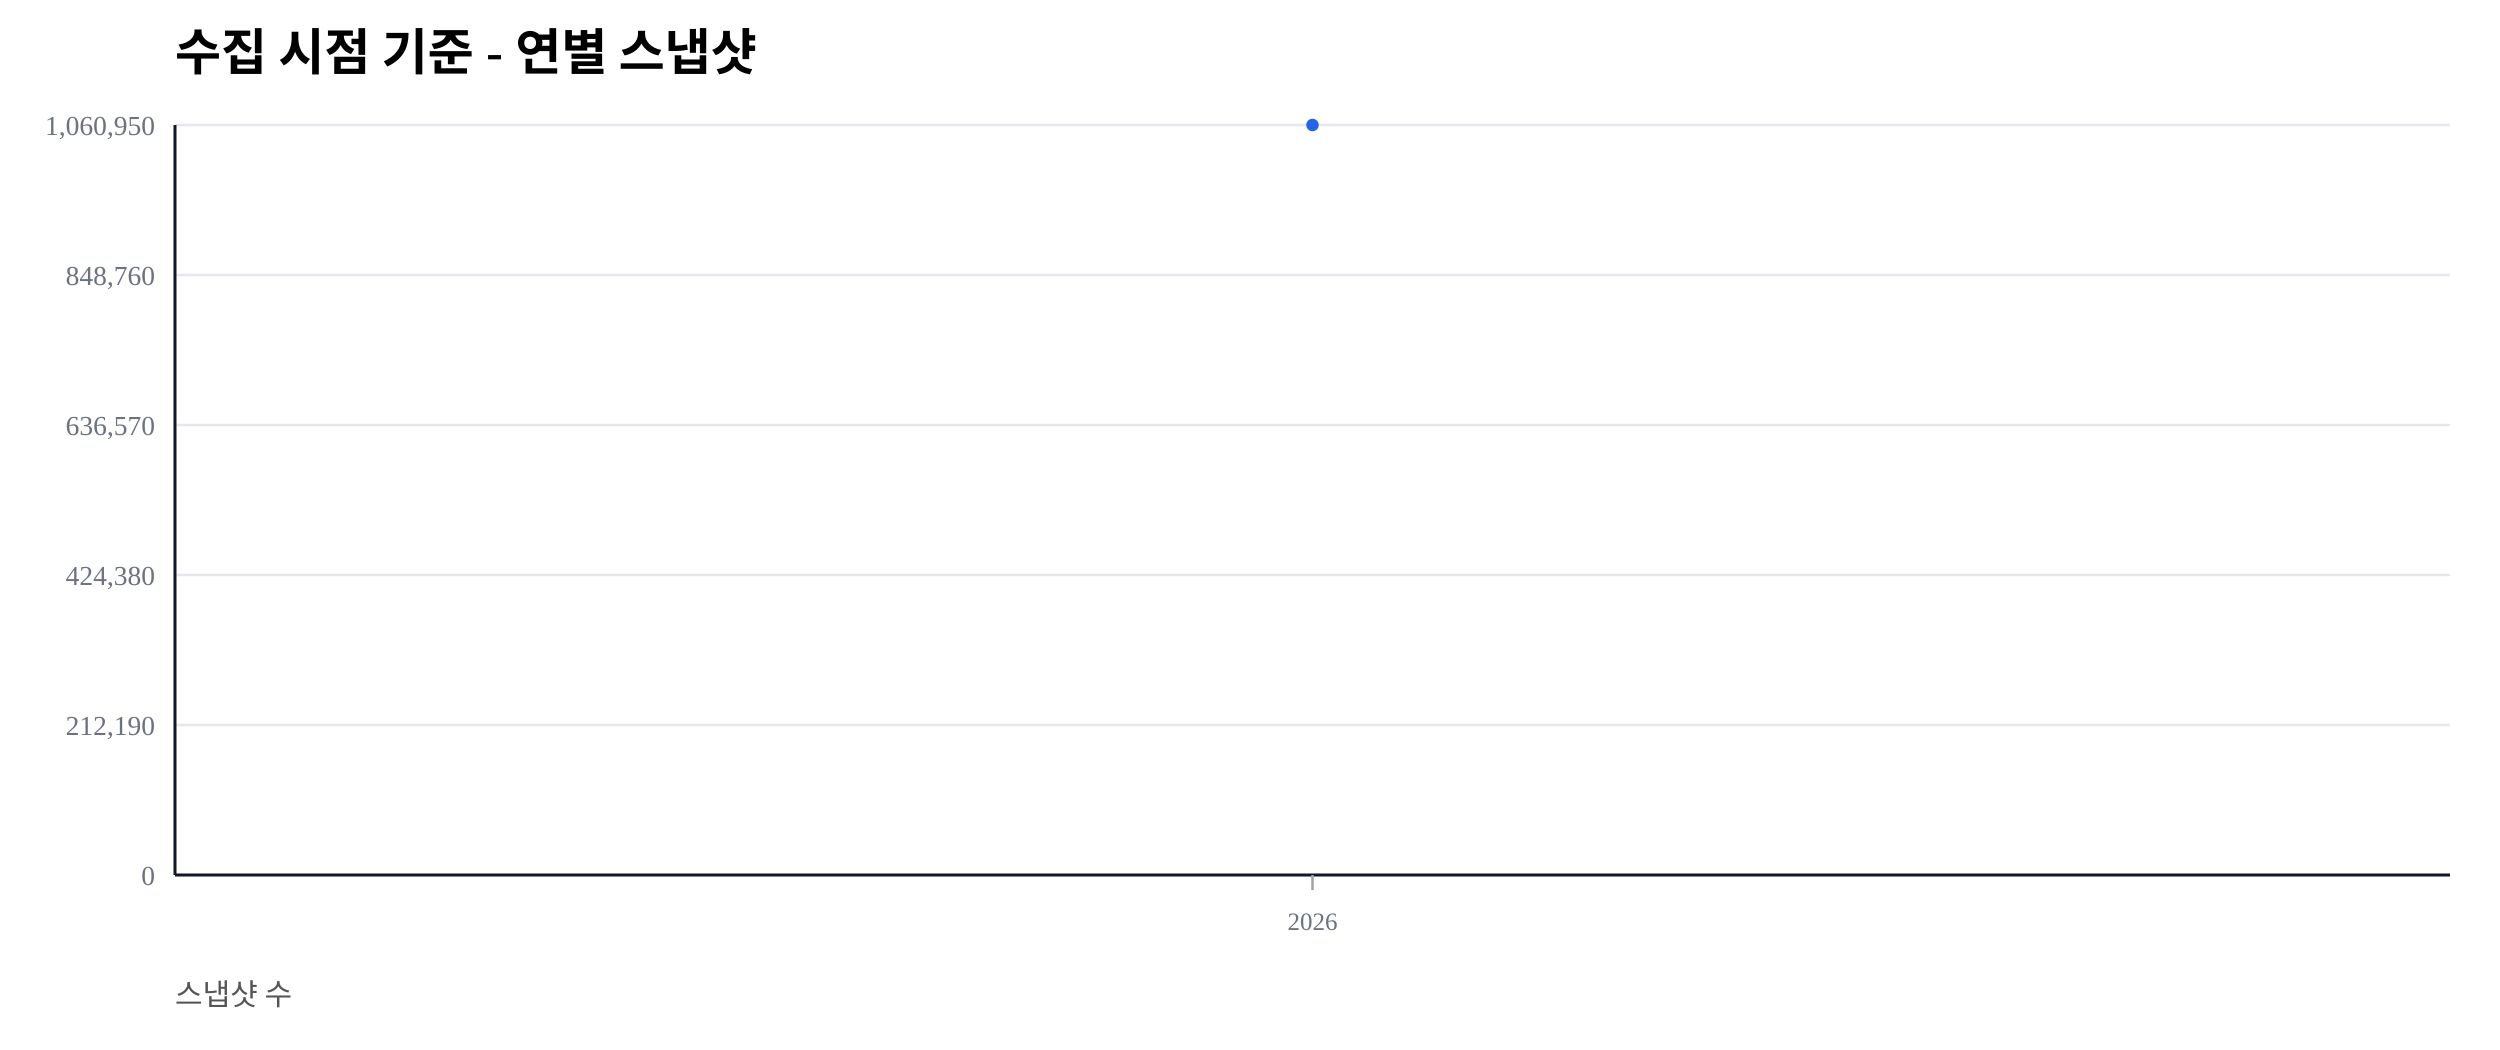
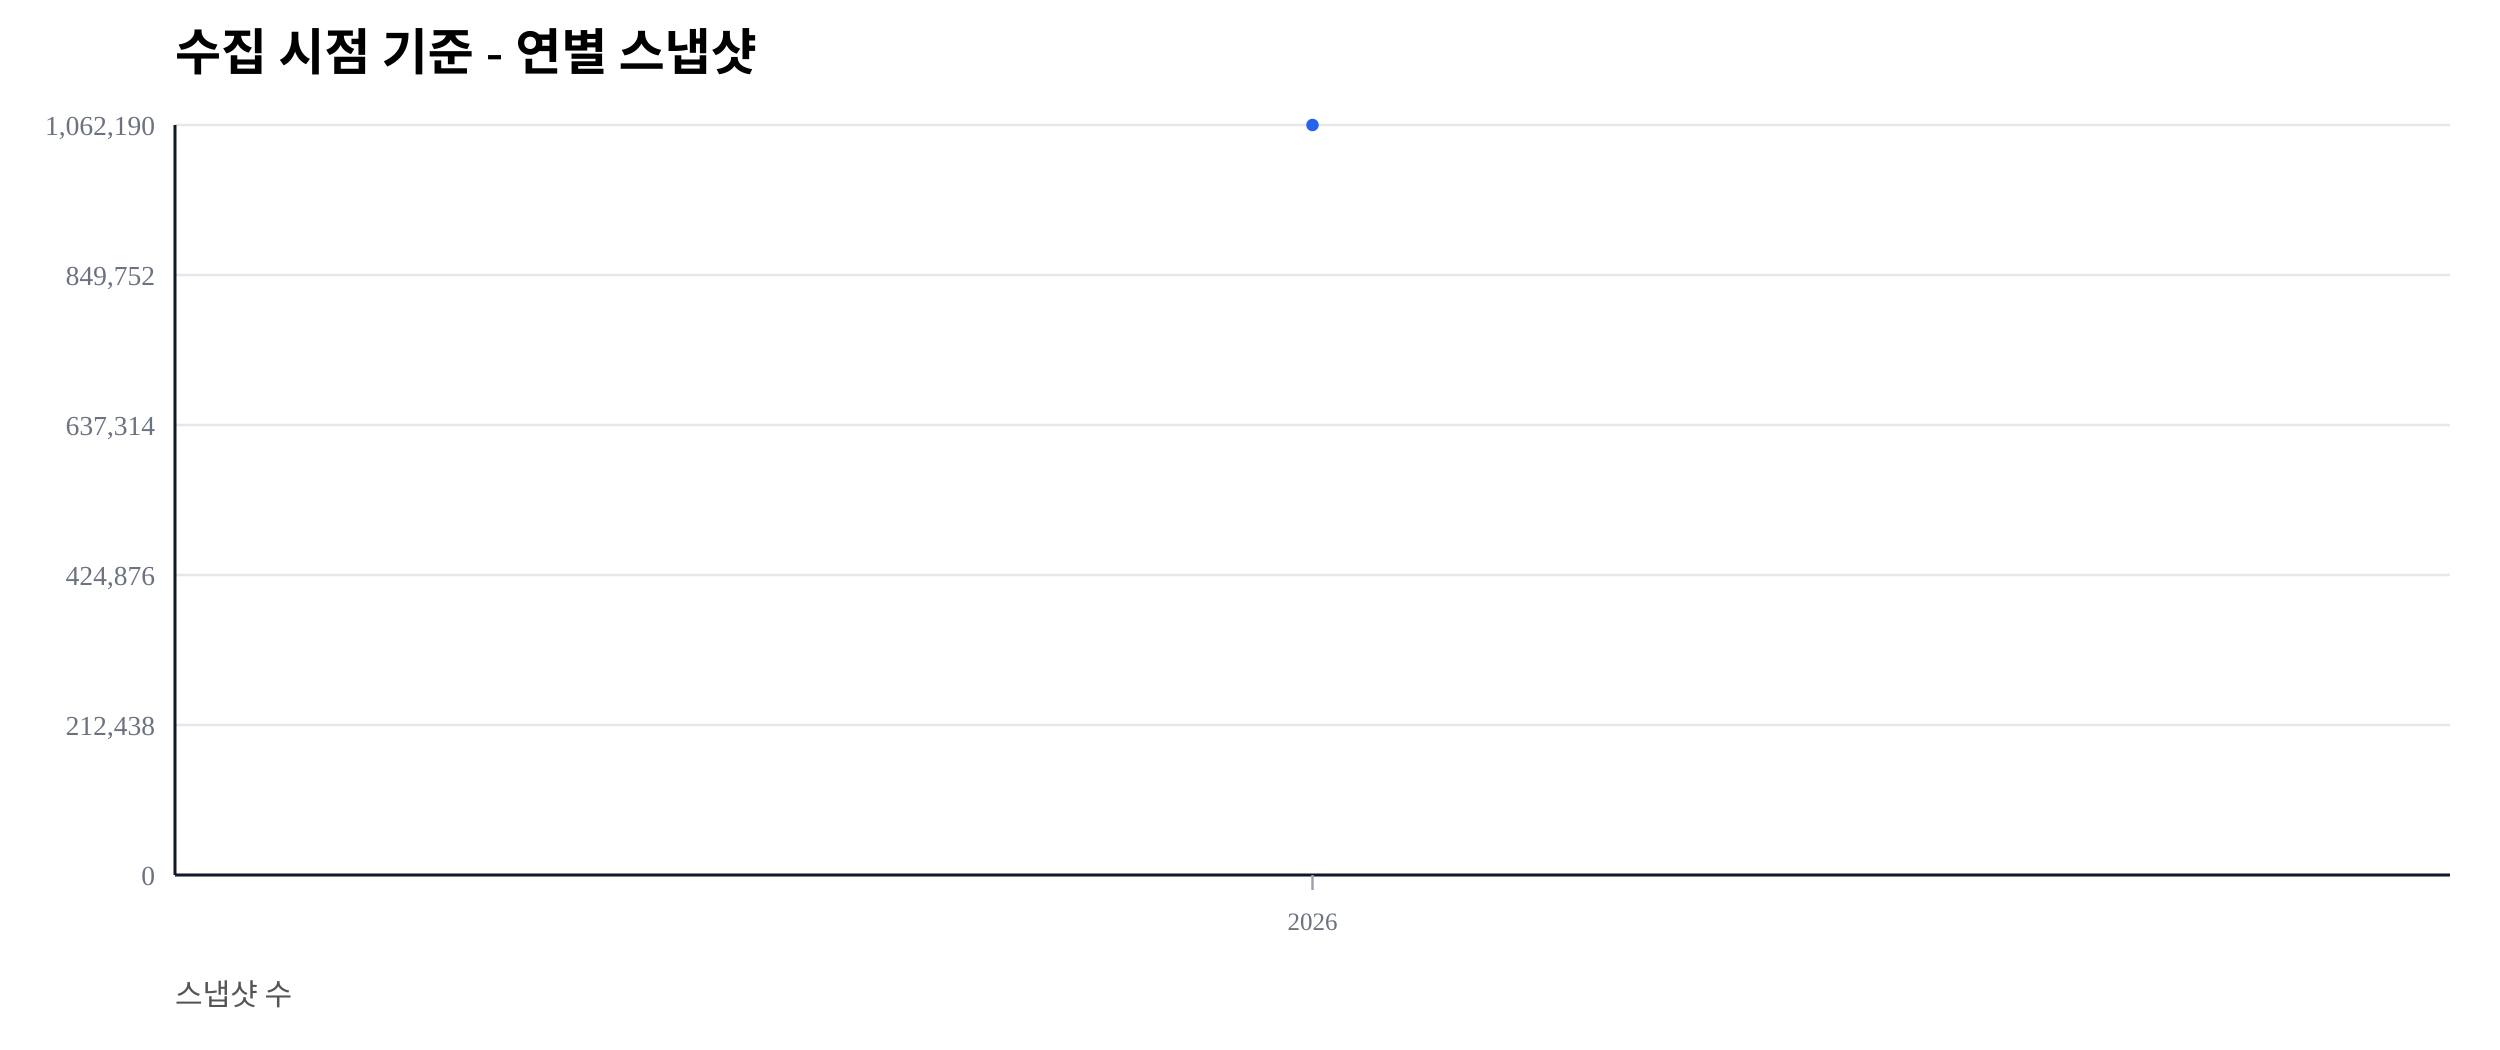
<svg xmlns="http://www.w3.org/2000/svg" width="1000" height="420" viewBox="0 0 1000 420">
  <rect width="100%" height="100%" fill="#ffffff" />
  <text x="70" y="28" font-size="20" font-weight="600">수집 시점 기준 - 연별 스냅샷</text>
  <text x="70" y="402" font-size="12" fill="#555">스냅샷 수</text>
  <line x1="70" y1="350.00" x2="980" y2="350.00" stroke="#e5e7eb" stroke-width="1" />
  <text x="62" y="354.00" font-size="11" fill="#6b7280" text-anchor="end">0</text>
  <line x1="70" y1="290.00" x2="980" y2="290.00" stroke="#e5e7eb" stroke-width="1" />
-   <text x="62" y="294.00" font-size="11" fill="#6b7280" text-anchor="end">212,190</text>
+   <text x="62" y="294.00" font-size="11" fill="#6b7280" text-anchor="end">212,438</text>
  <line x1="70" y1="230.00" x2="980" y2="230.00" stroke="#e5e7eb" stroke-width="1" />
-   <text x="62" y="234.00" font-size="11" fill="#6b7280" text-anchor="end">424,380</text>
+   <text x="62" y="234.00" font-size="11" fill="#6b7280" text-anchor="end">424,876</text>
  <line x1="70" y1="170.00" x2="980" y2="170.00" stroke="#e5e7eb" stroke-width="1" />
-   <text x="62" y="174.00" font-size="11" fill="#6b7280" text-anchor="end">636,570</text>
+   <text x="62" y="174.00" font-size="11" fill="#6b7280" text-anchor="end">637,314</text>
  <line x1="70" y1="110.00" x2="980" y2="110.00" stroke="#e5e7eb" stroke-width="1" />
-   <text x="62" y="114.00" font-size="11" fill="#6b7280" text-anchor="end">848,760</text>
+   <text x="62" y="114.00" font-size="11" fill="#6b7280" text-anchor="end">849,752</text>
  <line x1="70" y1="50.00" x2="980" y2="50.00" stroke="#e5e7eb" stroke-width="1" />
-   <text x="62" y="54.00" font-size="11" fill="#6b7280" text-anchor="end">1,060,950</text>
+   <text x="62" y="54.00" font-size="11" fill="#6b7280" text-anchor="end">1,062,190</text>
  <line x1="70" y1="350" x2="980" y2="350" stroke="#111827" stroke-width="1.2" />
  <line x1="70" y1="50" x2="70" y2="350" stroke="#111827" stroke-width="1.2" />
  <line x1="525.00" y1="350" x2="525.00" y2="356" stroke="#9ca3af" stroke-width="1" />
  <text x="525.00" y="372" font-size="10" fill="#6b7280" text-anchor="middle">2026</text>
  <polyline fill="none" stroke="#2563eb" stroke-width="2.5" points="525.00,50.00" />
  <circle cx="525.00" cy="50.00" r="2.5" fill="#2563eb" />
</svg>
